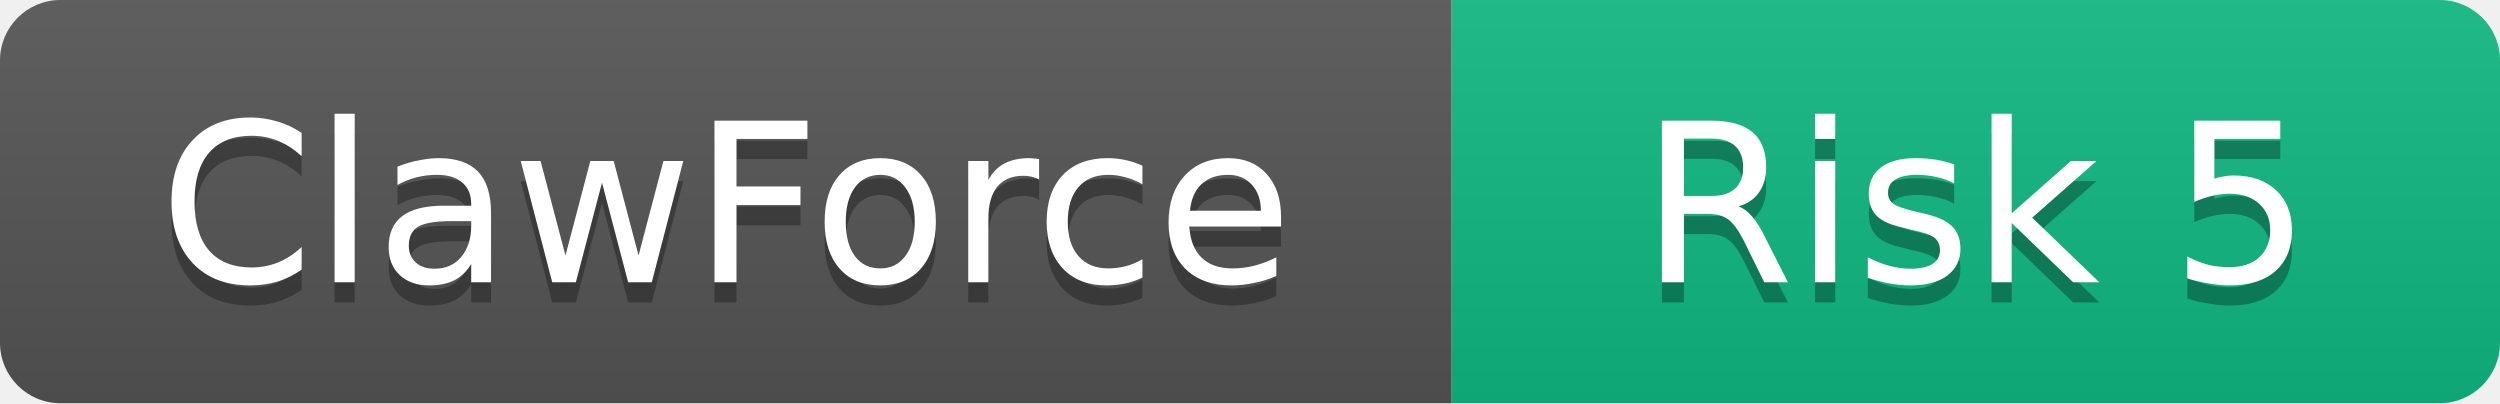
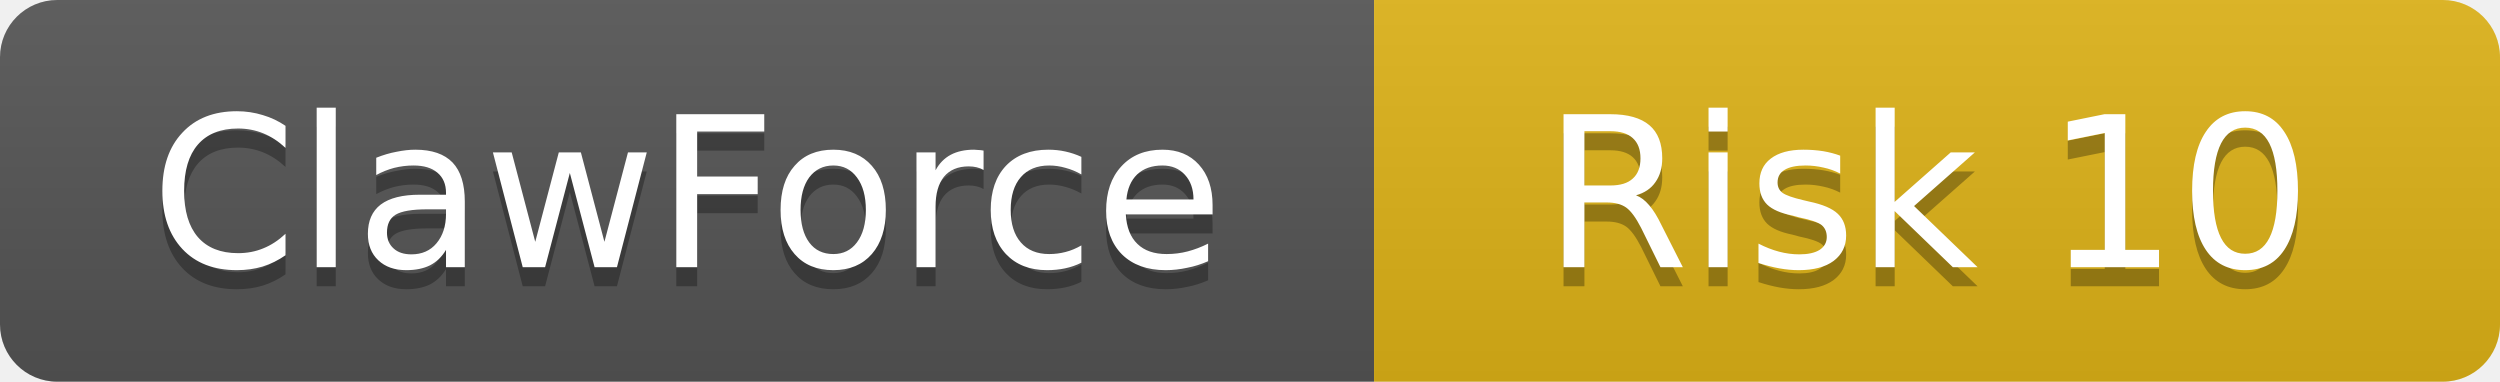
- <svg xmlns="http://www.w3.org/2000/svg" width="124" height="20">
+ <svg xmlns="http://www.w3.org/2000/svg" width="131" height="20">
  <linearGradient id="b" x2="0" y2="100%">
    <stop offset="0" stop-color="#bbb" stop-opacity=".1" />
    <stop offset="1" stop-opacity=".1" />
  </linearGradient>
  <clipPath id="a">
-     <rect width="124" height="20" rx="3" />
+     <rect width="131" height="20" rx="3" />
  </clipPath>
  <g clip-path="url(#a)">
    <rect width="72" height="20" fill="#555" />
-     <rect x="72" width="52" height="20" fill="#10B981" />
-     <rect width="124" height="20" fill="url(#b)" />
+     <rect x="72" width="59" height="20" fill="#dfb317" />
+     <rect width="131" height="20" fill="url(#b)" />
  </g>
  <g fill="#fff" text-anchor="middle" font-family="DejaVu Sans,Verdana,Geneva,sans-serif" font-size="11">
    <text x="36" y="15" fill="#010101" fill-opacity=".3">ClawForce</text>
    <text x="36" y="14">ClawForce</text>
-     <text x="98" y="15" fill="#010101" fill-opacity=".3">Risk 5</text>
-     <text x="98" y="14">Risk 5</text>
+     <text x="101" y="15" fill="#010101" fill-opacity=".3">Risk 10</text>
+     <text x="101" y="14">Risk 10</text>
  </g>
</svg>
